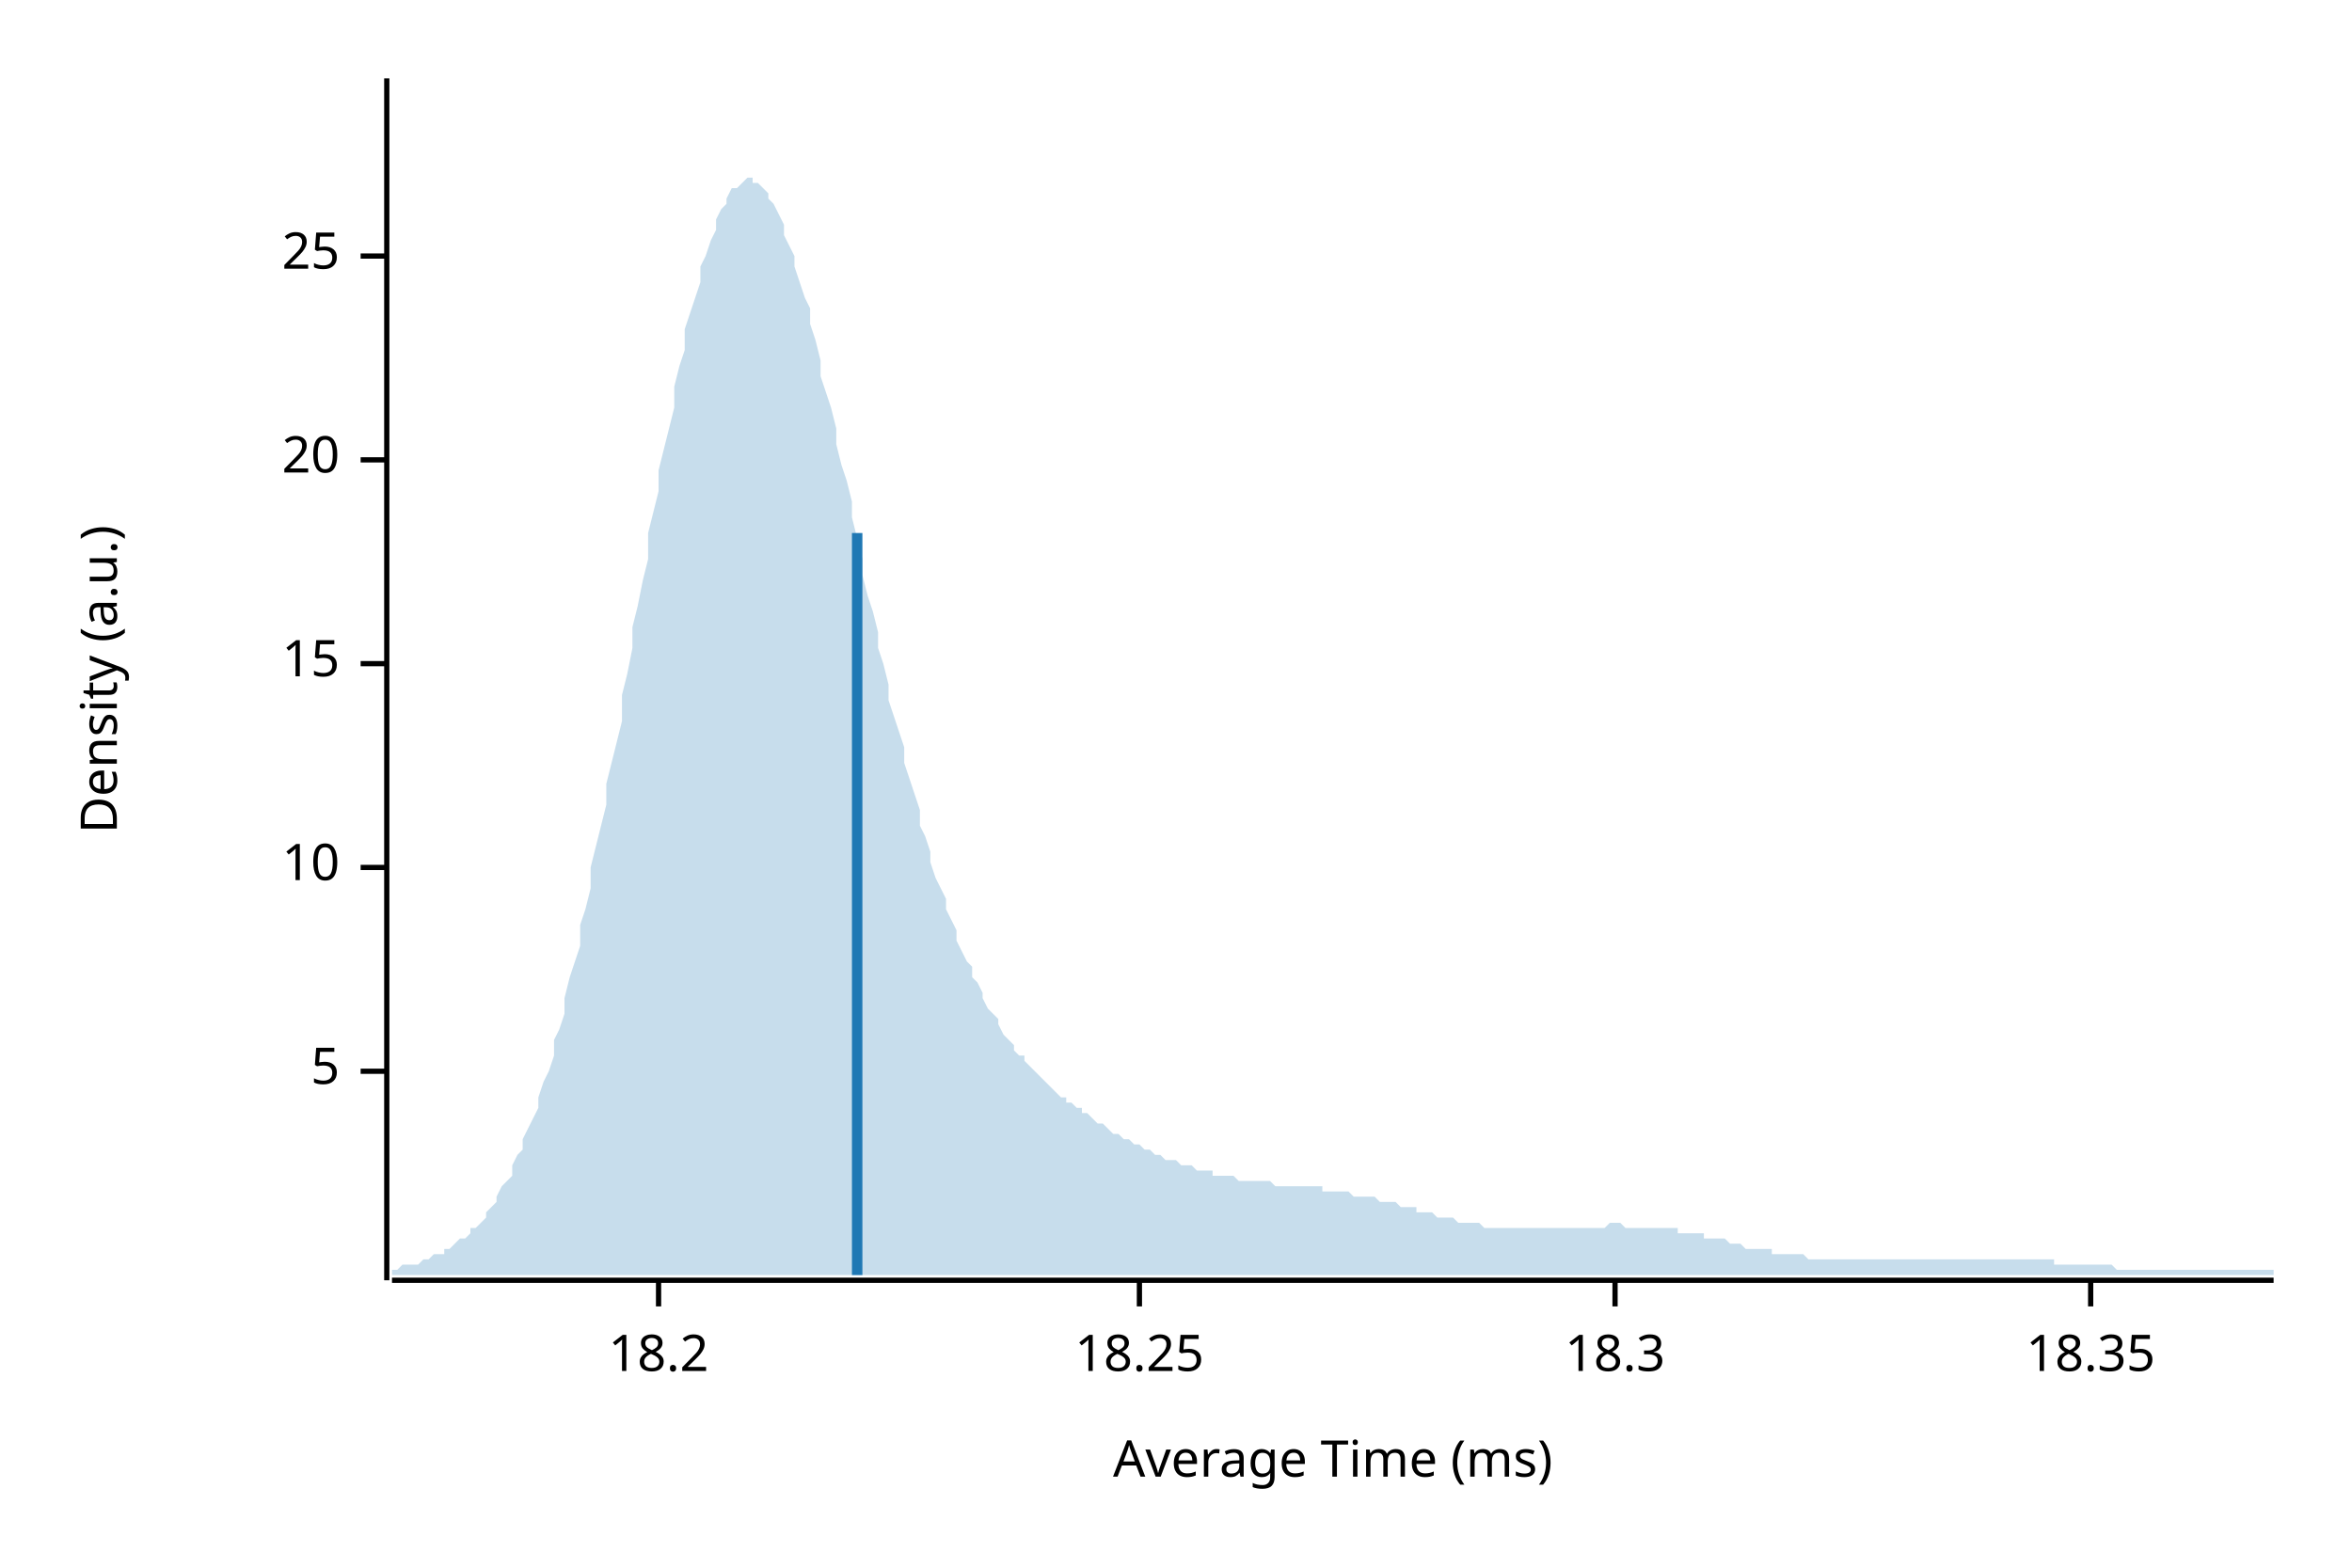
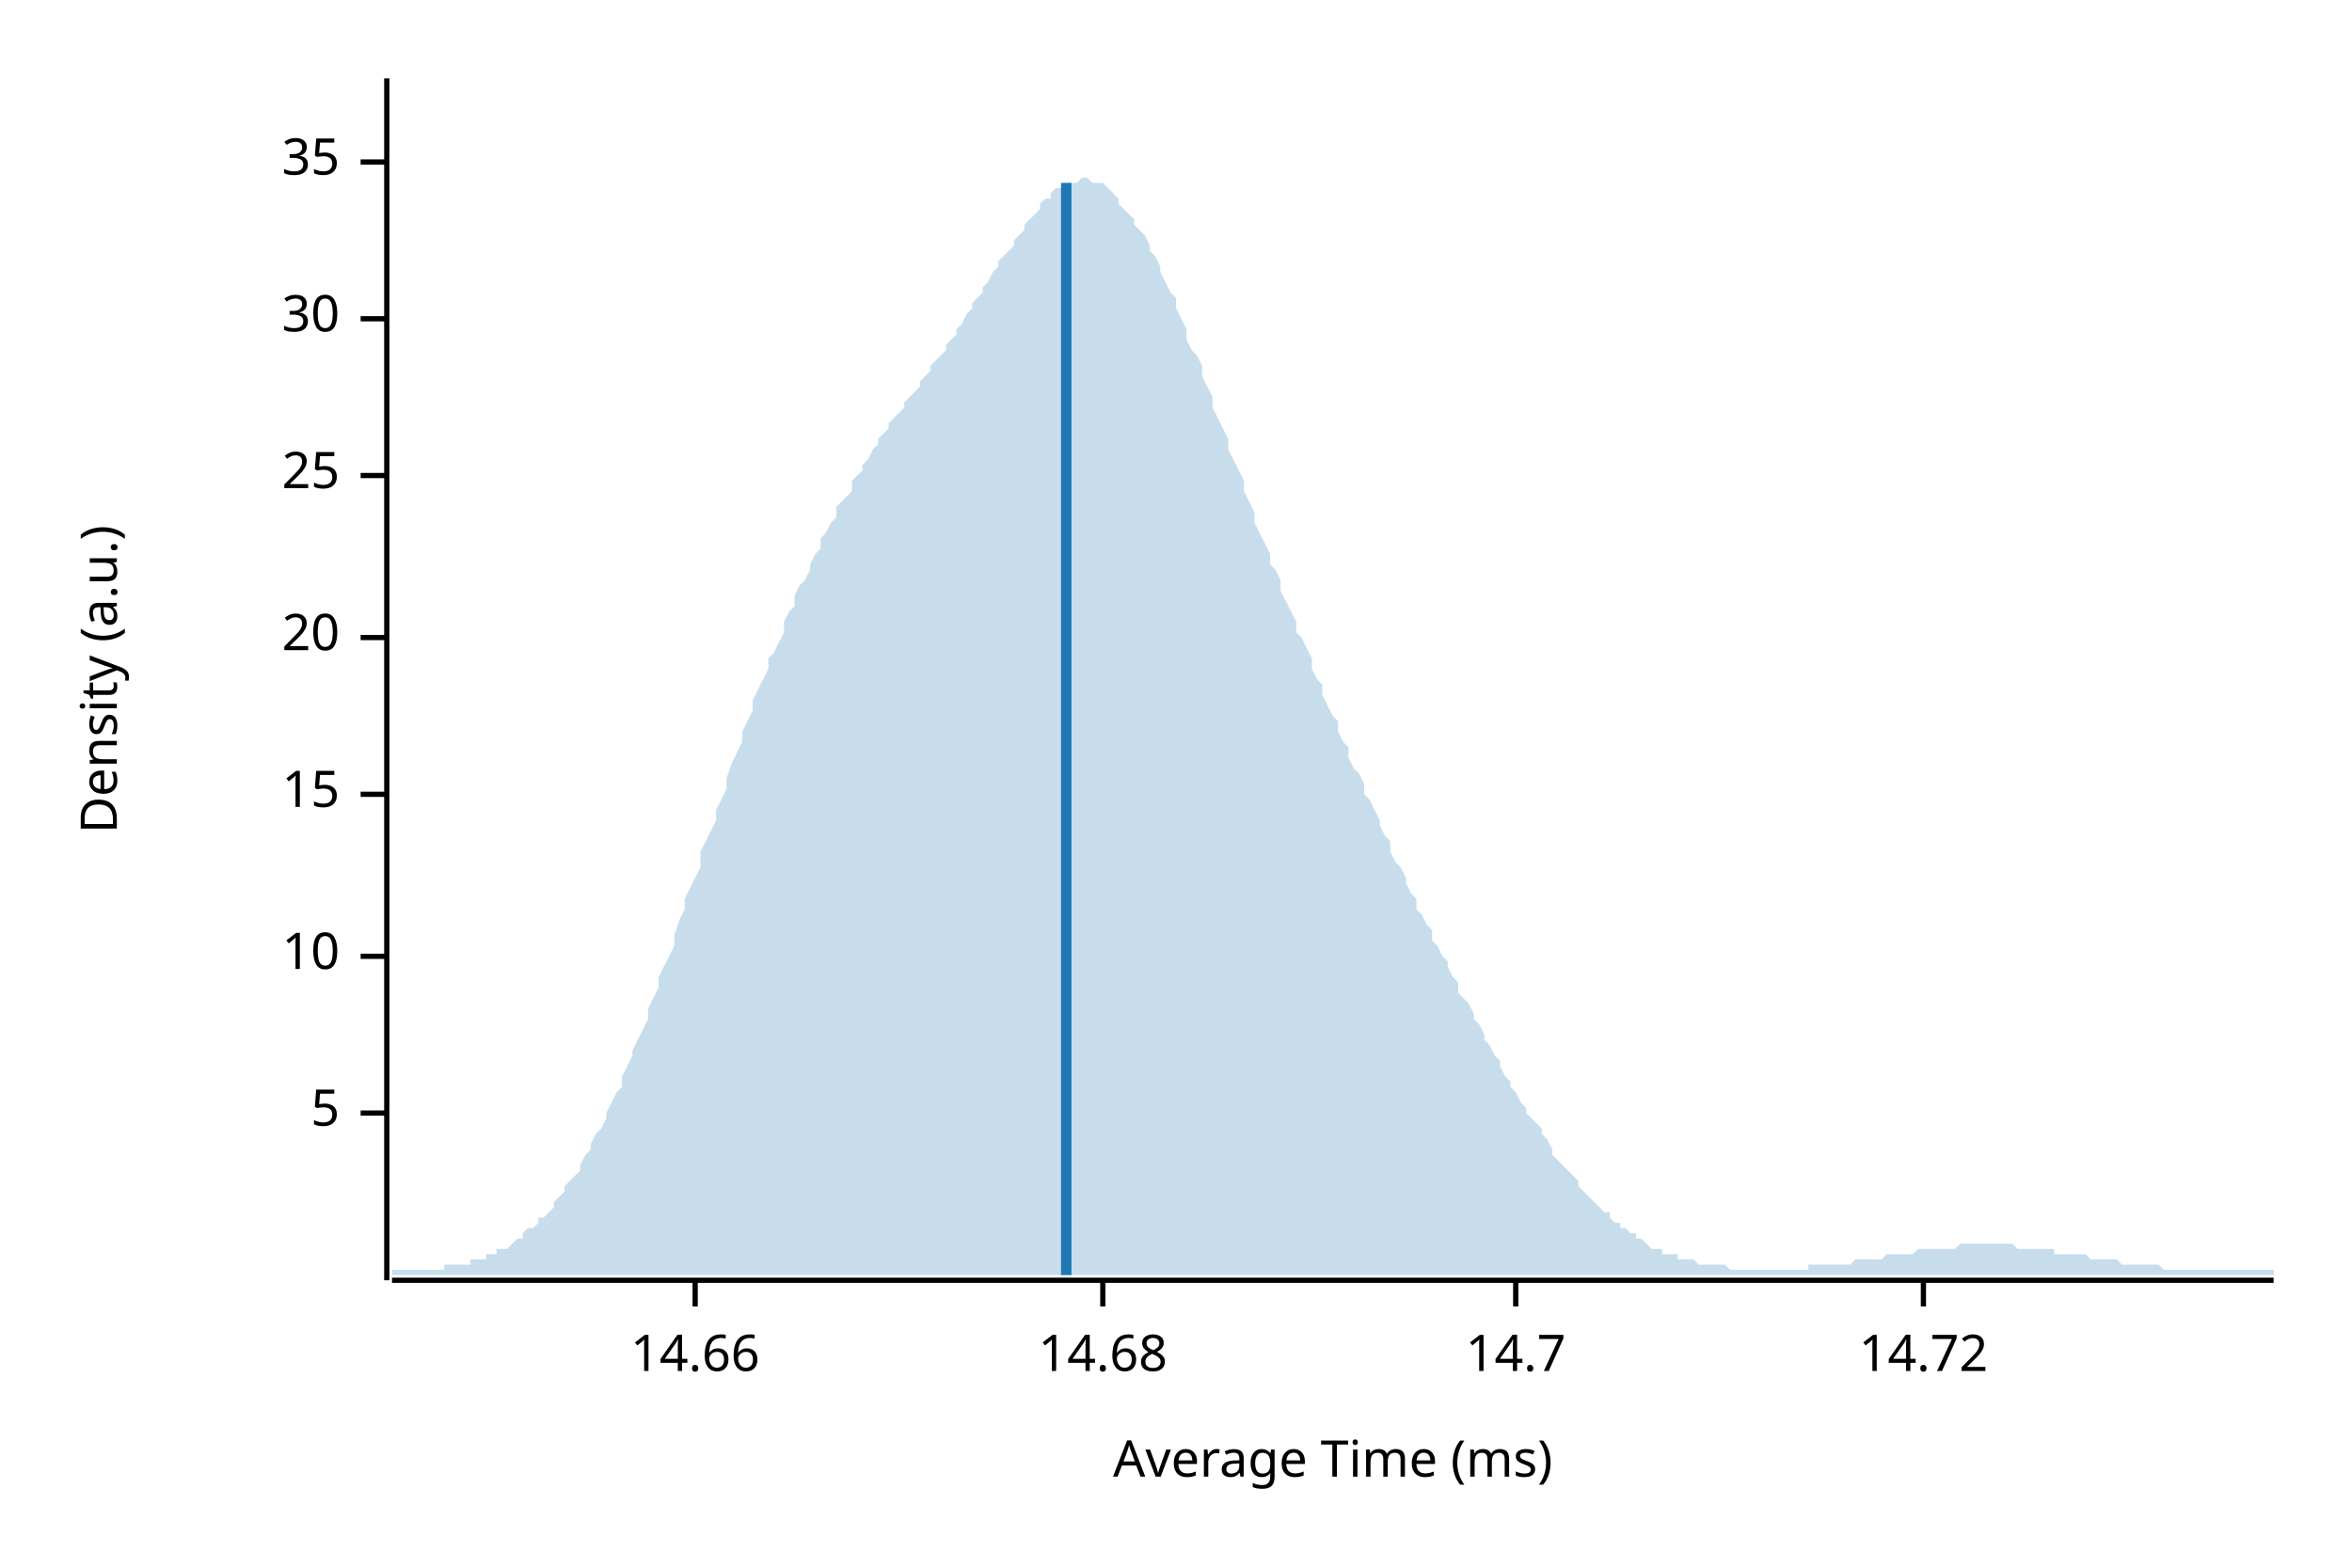
<svg xmlns="http://www.w3.org/2000/svg" width="450" height="300" viewBox="0 0 450 300">
  <text x="15" y="130" dy="0.76em" text-anchor="middle" font-family="sans-serif" font-size="9.677" opacity="1" fill="#000000" transform="rotate(270, 15, 130)">
Density (a.u.)
</text>
  <text x="255" y="285" dy="-0.5ex" text-anchor="middle" font-family="sans-serif" font-size="9.677" opacity="1" fill="#000000">
Average Time (ms)
</text>
  <polyline fill="none" opacity="1" stroke="#000000" stroke-width="1" points="74,15 74,245 " />
-   <text x="65" y="205" dy="0.5ex" text-anchor="end" font-family="sans-serif" font-size="9.677" opacity="1" fill="#000000">
+   <text x="65" y="213" dy="0.5ex" text-anchor="end" font-family="sans-serif" font-size="9.677" opacity="1" fill="#000000">
5
</text>
-   <polyline fill="none" opacity="1" stroke="#000000" stroke-width="1" points="69,205 74,205 " />
-   <text x="65" y="166" dy="0.5ex" text-anchor="end" font-family="sans-serif" font-size="9.677" opacity="1" fill="#000000">
+   <polyline fill="none" opacity="1" stroke="#000000" stroke-width="1" points="69,213 74,213 " />
+   <text x="65" y="183" dy="0.5ex" text-anchor="end" font-family="sans-serif" font-size="9.677" opacity="1" fill="#000000">
10
</text>
-   <polyline fill="none" opacity="1" stroke="#000000" stroke-width="1" points="69,166 74,166 " />
-   <text x="65" y="127" dy="0.5ex" text-anchor="end" font-family="sans-serif" font-size="9.677" opacity="1" fill="#000000">
+   <polyline fill="none" opacity="1" stroke="#000000" stroke-width="1" points="69,183 74,183 " />
+   <text x="65" y="152" dy="0.5ex" text-anchor="end" font-family="sans-serif" font-size="9.677" opacity="1" fill="#000000">
15
</text>
-   <polyline fill="none" opacity="1" stroke="#000000" stroke-width="1" points="69,127 74,127 " />
-   <text x="65" y="88" dy="0.5ex" text-anchor="end" font-family="sans-serif" font-size="9.677" opacity="1" fill="#000000">
+   <polyline fill="none" opacity="1" stroke="#000000" stroke-width="1" points="69,152 74,152 " />
+   <text x="65" y="122" dy="0.5ex" text-anchor="end" font-family="sans-serif" font-size="9.677" opacity="1" fill="#000000">
20
</text>
-   <polyline fill="none" opacity="1" stroke="#000000" stroke-width="1" points="69,88 74,88 " />
-   <text x="65" y="49" dy="0.5ex" text-anchor="end" font-family="sans-serif" font-size="9.677" opacity="1" fill="#000000">
+   <polyline fill="none" opacity="1" stroke="#000000" stroke-width="1" points="69,122 74,122 " />
+   <text x="65" y="91" dy="0.5ex" text-anchor="end" font-family="sans-serif" font-size="9.677" opacity="1" fill="#000000">
25
</text>
-   <polyline fill="none" opacity="1" stroke="#000000" stroke-width="1" points="69,49 74,49 " />
+   <polyline fill="none" opacity="1" stroke="#000000" stroke-width="1" points="69,91 74,91 " />
+   <text x="65" y="61" dy="0.5ex" text-anchor="end" font-family="sans-serif" font-size="9.677" opacity="1" fill="#000000">
+ 30
+ </text>
+   <polyline fill="none" opacity="1" stroke="#000000" stroke-width="1" points="69,61 74,61 " />
+   <text x="65" y="31" dy="0.5ex" text-anchor="end" font-family="sans-serif" font-size="9.677" opacity="1" fill="#000000">
+ 35
+ </text>
+   <polyline fill="none" opacity="1" stroke="#000000" stroke-width="1" points="69,31 74,31 " />
  <polyline fill="none" opacity="1" stroke="#000000" stroke-width="1" points="75,245 435,245 " />
-   <text x="126" y="255" dy="0.76em" text-anchor="middle" font-family="sans-serif" font-size="9.677" opacity="1" fill="#000000">
- 18.2
+   <text x="133" y="255" dy="0.76em" text-anchor="middle" font-family="sans-serif" font-size="9.677" opacity="1" fill="#000000">
+ 14.66
</text>
-   <polyline fill="none" opacity="1" stroke="#000000" stroke-width="1" points="126,245 126,250 " />
-   <text x="218" y="255" dy="0.76em" text-anchor="middle" font-family="sans-serif" font-size="9.677" opacity="1" fill="#000000">
- 18.25
+   <polyline fill="none" opacity="1" stroke="#000000" stroke-width="1" points="133,245 133,250 " />
+   <text x="211" y="255" dy="0.76em" text-anchor="middle" font-family="sans-serif" font-size="9.677" opacity="1" fill="#000000">
+ 14.68
</text>
-   <polyline fill="none" opacity="1" stroke="#000000" stroke-width="1" points="218,245 218,250 " />
-   <text x="309" y="255" dy="0.76em" text-anchor="middle" font-family="sans-serif" font-size="9.677" opacity="1" fill="#000000">
- 18.3
+   <polyline fill="none" opacity="1" stroke="#000000" stroke-width="1" points="211,245 211,250 " />
+   <text x="290" y="255" dy="0.76em" text-anchor="middle" font-family="sans-serif" font-size="9.677" opacity="1" fill="#000000">
+ 14.7
</text>
-   <polyline fill="none" opacity="1" stroke="#000000" stroke-width="1" points="309,245 309,250 " />
-   <text x="400" y="255" dy="0.76em" text-anchor="middle" font-family="sans-serif" font-size="9.677" opacity="1" fill="#000000">
- 18.35
+   <polyline fill="none" opacity="1" stroke="#000000" stroke-width="1" points="290,245 290,250 " />
+   <text x="368" y="255" dy="0.76em" text-anchor="middle" font-family="sans-serif" font-size="9.677" opacity="1" fill="#000000">
+ 14.72
</text>
-   <polyline fill="none" opacity="1" stroke="#000000" stroke-width="1" points="400,245 400,250 " />
-   <polygon opacity="0.25" fill="#1F78B4" points="75,243 75,243 76,243 77,242 77,242 78,242 79,242 80,242 80,242 81,241 82,241 82,241 83,240 84,240 85,240 85,239 86,239 87,238 87,238 88,237 89,237 90,236 90,235 91,235 92,234 93,233 93,232 94,231 95,230 95,229 96,227 97,226 98,225 98,223 99,221 100,220 100,218 101,216 102,214 103,212 103,210 104,207 105,205 106,202 106,199 107,197 108,194 108,191 109,187 110,184 111,181 111,177 112,174 113,170 113,166 114,162 115,158 116,154 116,150 117,146 118,142 119,138 119,133 120,129 121,124 121,120 122,116 123,111 124,107 124,102 125,98 126,94 126,90 127,86 128,82 129,78 129,74 130,70 131,67 131,63 132,60 133,57 134,54 134,51 135,49 136,46 137,44 137,42 138,40 139,39 139,38 140,36 141,36 142,35 142,35 143,34 144,34 144,35 145,35 146,36 147,37 147,38 148,39 149,41 150,43 150,45 151,47 152,49 152,51 153,54 154,57 155,59 155,62 156,65 157,69 157,72 158,75 159,78 160,82 160,85 161,89 162,92 163,96 163,99 164,103 165,107 165,110 166,114 167,117 168,121 168,124 169,127 170,131 170,134 171,137 172,140 173,143 173,146 174,149 175,152 176,155 176,158 177,160 178,163 178,165 179,168 180,170 181,172 181,174 182,176 183,178 183,180 184,182 185,184 186,185 186,187 187,188 188,190 188,191 189,193 190,194 191,195 191,196 192,198 193,199 194,200 194,201 195,202 196,202 196,203 197,204 198,205 199,206 199,206 200,207 201,208 201,208 202,209 203,210 204,210 204,211 205,211 206,212 207,212 207,213 208,213 209,214 209,214 210,215 211,215 212,216 212,216 213,217 214,217 214,217 215,218 216,218 217,219 217,219 218,219 219,220 220,220 220,220 221,221 222,221 222,221 223,222 224,222 225,222 225,222 226,223 227,223 227,223 228,223 229,224 230,224 230,224 231,224 232,224 232,225 233,225 234,225 235,225 235,225 236,225 237,226 238,226 238,226 239,226 240,226 240,226 241,226 242,226 243,226 243,226 244,227 245,227 245,227 246,227 247,227 248,227 248,227 249,227 250,227 251,227 251,227 252,227 253,227 253,228 254,228 255,228 256,228 256,228 257,228 258,228 258,228 259,229 260,229 261,229 261,229 262,229 263,229 264,230 264,230 265,230 266,230 266,230 267,230 268,231 269,231 269,231 270,231 271,231 271,232 272,232 273,232 274,232 274,232 275,233 276,233 277,233 277,233 278,233 279,234 279,234 280,234 281,234 282,234 282,234 283,234 284,235 284,235 285,235 286,235 287,235 287,235 288,235 289,235 289,235 290,235 291,235 292,235 292,235 293,235 294,235 295,235 295,235 296,235 297,235 297,235 298,235 299,235 300,235 300,235 301,235 302,235 302,235 303,235 304,235 305,235 305,235 306,235 307,235 308,234 308,234 309,234 310,234 310,234 311,235 312,235 313,235 313,235 314,235 315,235 315,235 316,235 317,235 318,235 318,235 319,235 320,235 321,235 321,236 322,236 323,236 323,236 324,236 325,236 326,236 326,237 327,237 328,237 328,237 329,237 330,237 331,238 331,238 332,238 333,238 333,238 334,239 335,239 336,239 336,239 337,239 338,239 339,239 339,240 340,240 341,240 341,240 342,240 343,240 344,240 344,240 345,240 346,241 346,241 347,241 348,241 349,241 349,241 350,241 351,241 352,241 352,241 353,241 354,241 354,241 355,241 356,241 357,241 357,241 358,241 359,241 359,241 360,241 361,241 362,241 362,241 363,241 364,241 365,241 365,241 366,241 367,241 367,241 368,241 369,241 370,241 370,241 371,241 372,241 372,241 373,241 374,241 375,241 375,241 376,241 377,241 378,241 378,241 379,241 380,241 380,241 381,241 382,241 383,241 383,241 384,241 385,241 385,241 386,241 387,241 388,241 388,241 389,241 390,241 390,241 391,241 392,241 393,241 393,242 394,242 395,242 396,242 396,242 397,242 398,242 398,242 399,242 400,242 401,242 401,242 402,242 403,242 403,242 404,242 405,243 406,243 406,243 407,243 408,243 409,243 409,243 410,243 411,243 411,243 412,243 413,243 414,243 414,243 415,243 416,243 416,243 417,243 418,243 419,243 419,243 420,243 421,243 422,243 422,243 423,243 424,243 424,243 425,243 426,243 427,243 427,243 428,243 429,243 429,243 430,243 431,243 432,243 432,243 433,243 434,243 435,243 435,244 75,244 " />
-   <polyline fill="none" opacity="1" stroke="#1F78B4" stroke-width="2" points="164,244 164,102 " />
+   <polyline fill="none" opacity="1" stroke="#000000" stroke-width="1" points="368,245 368,250 " />
+   <polygon opacity="0.25" fill="#1F78B4" points="75,243 75,243 76,243 77,243 77,243 78,243 79,243 80,243 80,243 81,243 82,243 82,243 83,243 84,243 85,243 85,242 86,242 87,242 87,242 88,242 89,242 90,242 90,241 91,241 92,241 93,241 93,240 94,240 95,240 95,239 96,239 97,239 98,238 98,238 99,237 100,237 100,236 101,235 102,235 103,234 103,233 104,233 105,232 106,231 106,230 107,229 108,228 108,227 109,226 110,225 111,224 111,223 112,221 113,220 113,219 114,217 115,216 116,214 116,213 117,211 118,209 119,208 119,206 120,204 121,202 121,201 122,199 123,197 124,195 124,193 125,191 126,189 126,187 127,185 128,183 129,181 129,179 130,176 131,174 131,172 132,170 133,168 134,166 134,163 135,161 136,159 137,157 137,155 138,153 139,151 139,149 140,146 141,144 142,142 142,140 143,138 144,136 144,134 145,132 146,130 147,128 147,126 148,125 149,123 150,121 150,119 151,117 152,116 152,114 153,112 154,111 155,109 155,108 156,106 157,105 157,103 158,102 159,100 160,99 160,97 161,96 162,95 163,94 163,92 164,91 165,90 165,89 166,88 167,86 168,85 168,84 169,83 170,82 170,81 171,80 172,79 173,78 173,77 174,76 175,75 176,74 176,73 177,72 178,71 178,70 179,69 180,68 181,67 181,66 182,65 183,64 183,63 184,62 185,60 186,59 186,58 187,57 188,56 188,55 189,54 190,52 191,51 191,50 192,49 193,48 194,47 194,46 195,45 196,44 196,43 197,42 198,41 199,40 199,39 200,38 201,38 201,37 202,36 203,36 204,36 204,35 205,35 206,35 207,34 207,34 208,34 209,35 209,35 210,35 211,35 212,36 212,36 213,37 214,38 214,39 215,40 216,41 217,42 217,43 218,44 219,45 220,47 220,48 221,49 222,51 222,52 223,54 224,56 225,57 225,59 226,61 227,63 227,65 228,67 229,68 230,70 230,72 231,74 232,76 232,78 233,80 234,82 235,84 235,86 236,88 237,90 238,92 238,94 239,96 240,98 240,100 241,102 242,104 243,106 243,108 244,109 245,111 245,113 246,115 247,117 248,119 248,121 249,122 250,124 251,126 251,128 252,130 253,131 253,133 254,135 255,137 256,138 256,140 257,142 258,143 258,145 259,147 260,148 261,150 261,152 262,153 263,155 264,157 264,158 265,160 266,161 266,163 267,165 268,166 269,168 269,169 270,171 271,172 271,174 272,175 273,177 274,178 274,180 275,181 276,183 277,184 277,185 278,187 279,188 279,190 280,191 281,192 282,194 282,195 283,196 284,198 284,199 285,200 286,202 287,203 287,204 288,206 289,207 289,208 290,209 291,211 292,212 292,213 293,214 294,215 295,216 295,217 296,218 297,220 297,221 298,222 299,223 300,224 300,224 301,225 302,226 302,227 303,228 304,229 305,230 305,230 306,231 307,232 308,232 308,233 309,234 310,234 310,235 311,235 312,236 313,236 313,237 314,237 315,238 315,238 316,239 317,239 318,239 318,240 319,240 320,240 321,240 321,241 322,241 323,241 323,241 324,241 325,242 326,242 326,242 327,242 328,242 328,242 329,242 330,242 331,243 331,243 332,243 333,243 333,243 334,243 335,243 336,243 336,243 337,243 338,243 339,243 339,243 340,243 341,243 341,243 342,243 343,243 344,243 344,243 345,243 346,243 346,242 347,242 348,242 349,242 349,242 350,242 351,242 352,242 352,242 353,242 354,242 354,242 355,241 356,241 357,241 357,241 358,241 359,241 359,241 360,241 361,240 362,240 362,240 363,240 364,240 365,240 365,240 366,240 367,239 367,239 368,239 369,239 370,239 370,239 371,239 372,239 372,239 373,239 374,239 375,238 375,238 376,238 377,238 378,238 378,238 379,238 380,238 380,238 381,238 382,238 383,238 383,238 384,238 385,238 385,238 386,239 387,239 388,239 388,239 389,239 390,239 390,239 391,239 392,239 393,239 393,240 394,240 395,240 396,240 396,240 397,240 398,240 398,240 399,240 400,241 401,241 401,241 402,241 403,241 403,241 404,241 405,241 406,242 406,242 407,242 408,242 409,242 409,242 410,242 411,242 411,242 412,242 413,242 414,243 414,243 415,243 416,243 416,243 417,243 418,243 419,243 419,243 420,243 421,243 422,243 422,243 423,243 424,243 424,243 425,243 426,243 427,243 427,243 428,243 429,243 429,243 430,243 431,243 432,243 432,243 433,243 434,243 435,243 435,244 75,244 " />
+   <polyline fill="none" opacity="1" stroke="#1F78B4" stroke-width="2" points="204,244 204,35 " />
</svg>
